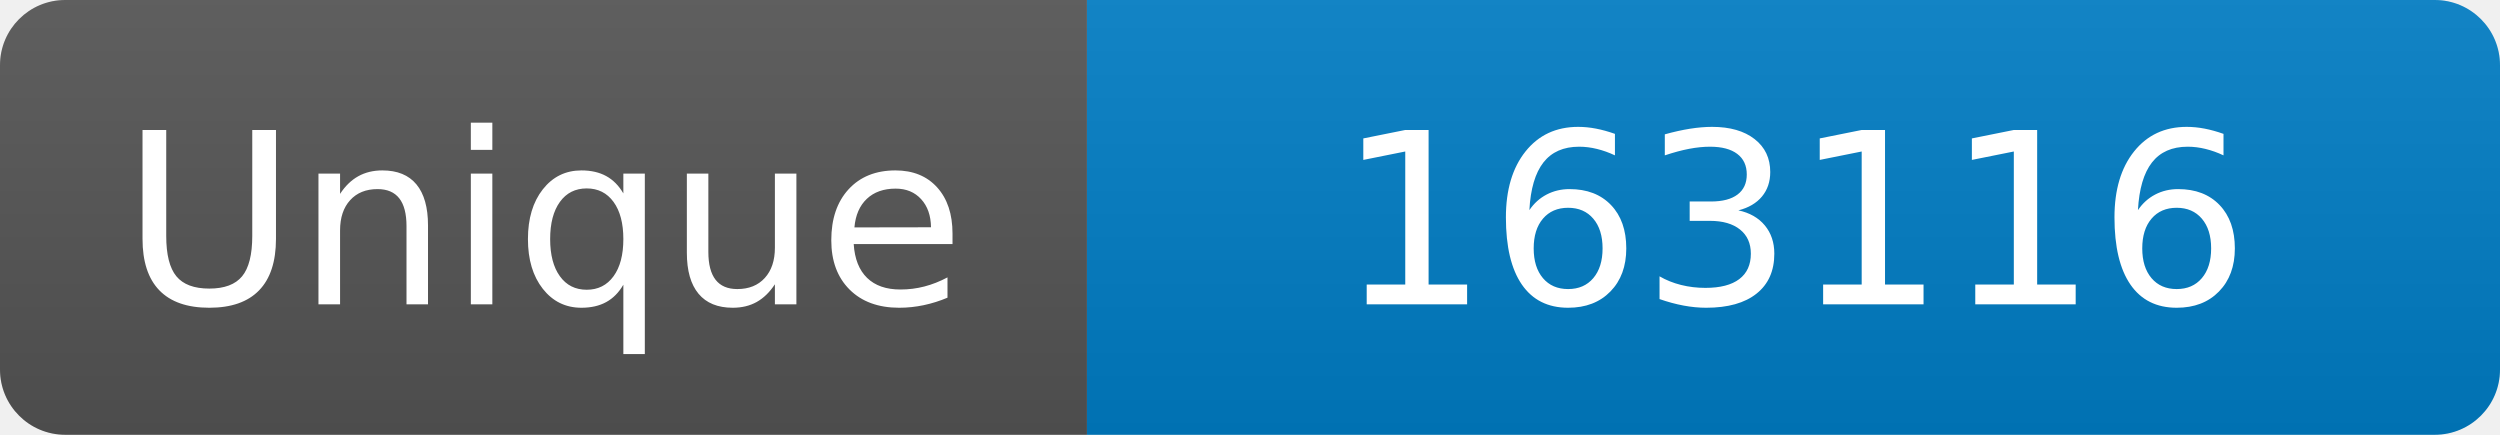
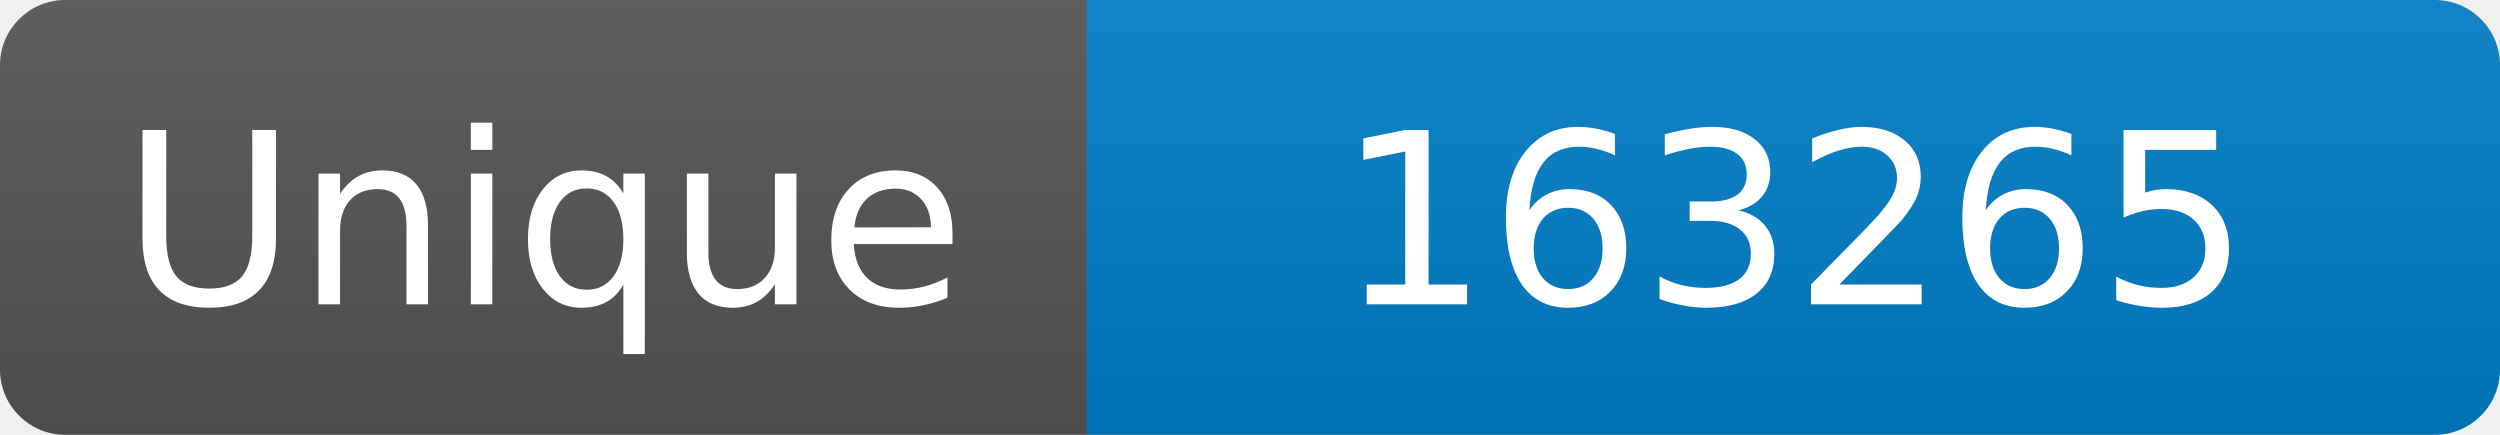
<svg xmlns="http://www.w3.org/2000/svg" width="115" height="20" role="img" aria-label="Maintained?: yes">
  <linearGradient id="s" x2="0" y2="100%">
    <stop offset="0" stop-color="#bbb" stop-opacity=".1" />
    <stop offset="1" stop-opacity=".1" />
  </linearGradient>
  <clipPath id="r">
    <rect width="115" height="20" rx="3" fill="#fff" />
  </clipPath>
  <g clip-path="url(#r)">
    <rect width="50" height="20" fill="#555" />
    <rect x="50" width="160" height="20" fill="#007ec6" />
    <rect width="115" height="20" fill="url(#s)" />
  </g>
  <g fill="#fff" text-anchor="middle" font-family="Verdana,Geneva,DejaVu Sans,sans-serif" font-size="110">
    <text x="250" y="140" transform="scale(.1)" fill="#fff">Unique</text>
-     <text x="825" y="140" transform="scale(.1)" fill="#fff">163116</text>
+     <text x="825" y="140" transform="scale(.1)" fill="#fff">163265</text>
  </g>
</svg>
